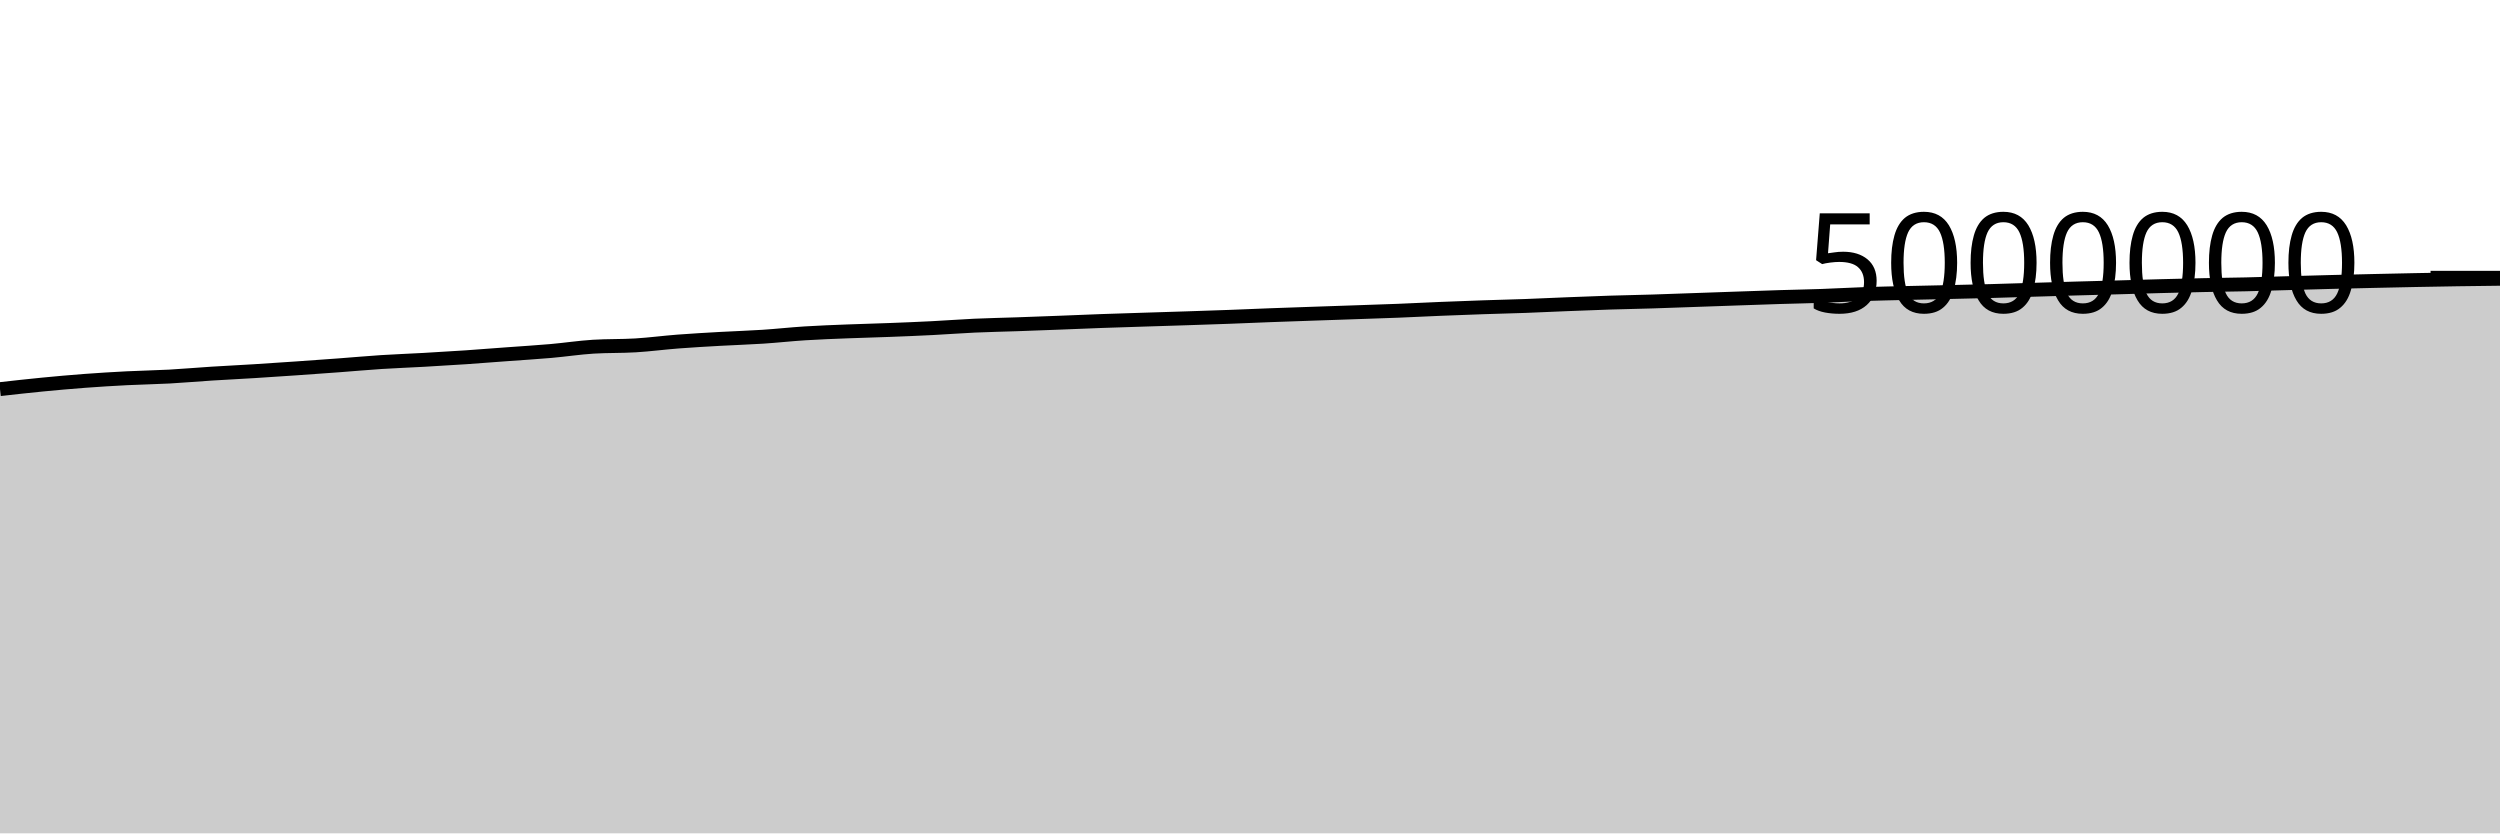
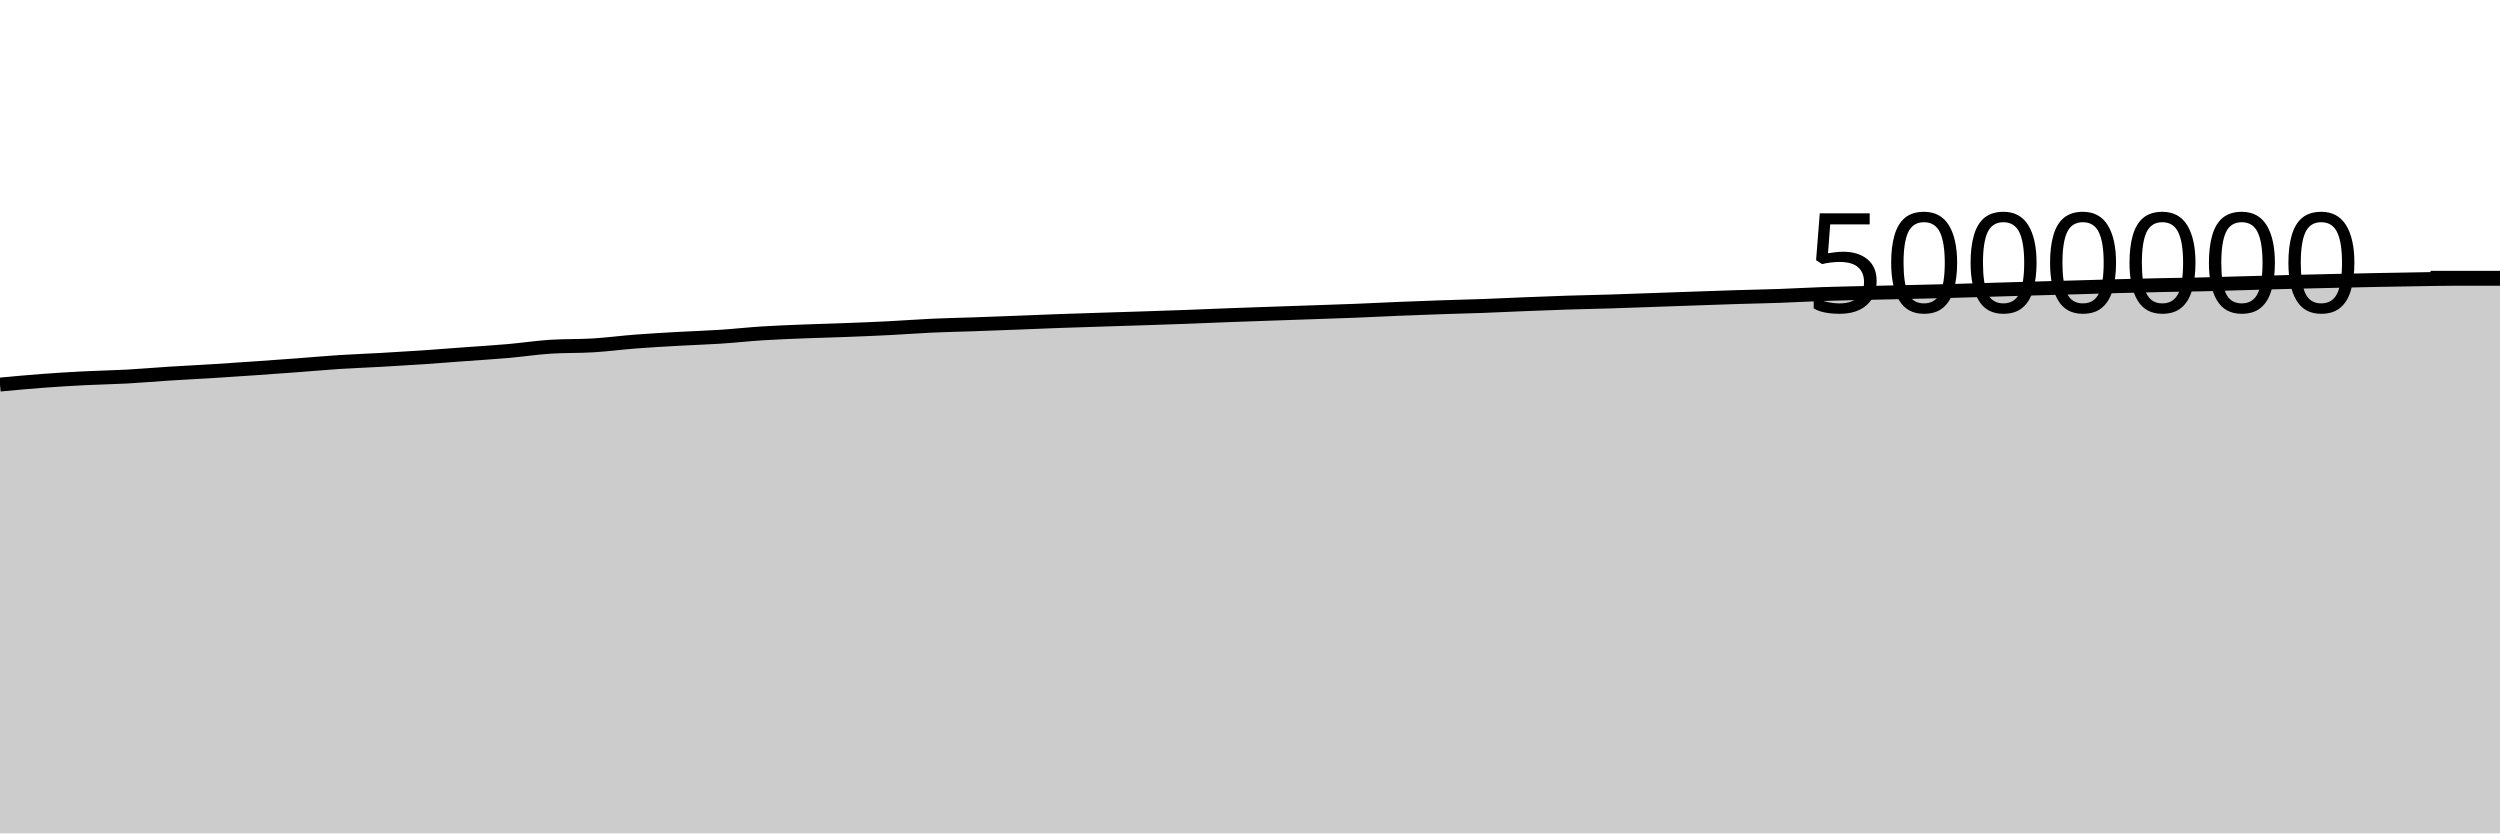
<svg xmlns="http://www.w3.org/2000/svg" viewBox="0 0 180 60">
  <g transform="translate(0,20)">
-     <path class="area" fill="rgba(0, 0, 0, 0.2)" d="M0,8.017C1.017,7.902,2.034,7.788,3.051,7.689C4.068,7.59,5.085,7.499,6.102,7.423C7.119,7.347,8.136,7.285,9.153,7.233C10.169,7.181,11.186,7.167,12.203,7.112C13.22,7.056,14.237,6.964,15.254,6.9C16.271,6.835,17.288,6.787,18.305,6.724C19.322,6.661,20.339,6.592,21.356,6.522C22.373,6.452,23.39,6.379,24.407,6.303C25.424,6.228,26.441,6.134,27.458,6.068C28.475,6.002,29.492,5.968,30.508,5.91C31.525,5.853,32.542,5.792,33.559,5.723C34.576,5.654,35.593,5.572,36.61,5.497C37.627,5.422,38.644,5.361,39.661,5.272C40.678,5.183,41.695,5.026,42.712,4.962C43.729,4.899,44.746,4.929,45.763,4.867C46.78,4.805,47.797,4.669,48.814,4.591C49.831,4.513,50.847,4.457,51.864,4.399C52.881,4.341,53.898,4.312,54.915,4.245C55.932,4.179,56.949,4.065,57.966,4.001C58.983,3.937,60,3.9,61.017,3.86C62.034,3.819,63.051,3.796,64.068,3.757C65.085,3.718,66.102,3.677,67.119,3.625C68.136,3.574,69.153,3.493,70.169,3.447C71.186,3.401,72.203,3.382,73.22,3.347C74.237,3.311,75.254,3.273,76.271,3.234C77.288,3.195,78.305,3.149,79.322,3.113C80.339,3.076,81.356,3.047,82.373,3.014C83.39,2.982,84.407,2.951,85.424,2.918C86.441,2.885,87.458,2.852,88.475,2.814C89.492,2.776,90.508,2.73,91.525,2.692C92.542,2.654,93.559,2.62,94.576,2.585C95.593,2.55,96.61,2.516,97.627,2.481C98.644,2.446,99.661,2.415,100.678,2.374C101.695,2.334,102.712,2.28,103.729,2.238C104.746,2.196,105.763,2.158,106.78,2.123C107.797,2.088,108.814,2.066,109.831,2.029C110.847,1.992,111.864,1.942,112.881,1.901C113.898,1.861,114.915,1.82,115.932,1.787C116.949,1.754,117.966,1.737,118.983,1.706C120,1.674,121.017,1.636,122.034,1.6C123.051,1.565,124.068,1.528,125.085,1.493C126.102,1.457,127.119,1.42,128.136,1.389C129.153,1.357,130.169,1.34,131.186,1.304C132.203,1.268,133.22,1.208,134.237,1.173C135.254,1.138,136.271,1.119,137.288,1.095C138.305,1.07,139.322,1.05,140.339,1.027C141.356,1.003,142.373,0.981,143.39,0.954C144.407,0.926,145.424,0.892,146.441,0.862C147.458,0.832,148.475,0.801,149.492,0.772C150.508,0.743,151.525,0.717,152.542,0.689C153.559,0.66,154.576,0.627,155.593,0.601C156.61,0.574,157.627,0.55,158.644,0.528C159.661,0.507,160.678,0.496,161.695,0.473C162.712,0.449,163.729,0.416,164.746,0.387C165.763,0.359,166.78,0.329,167.797,0.303C168.814,0.277,169.831,0.254,170.847,0.231C171.864,0.208,172.881,0.185,173.898,0.165C174.915,0.145,175.932,0.126,176.949,0.111C177.966,0.095,178.983,0.084,180,0.072L180,40C178.983,40,177.966,40,176.949,40C175.932,40,174.915,40,173.898,40C172.881,40,171.864,40,170.847,40C169.831,40,168.814,40,167.797,40C166.78,40,165.763,40,164.746,40C163.729,40,162.712,40,161.695,40C160.678,40,159.661,40,158.644,40C157.627,40,156.61,40,155.593,40C154.576,40,153.559,40,152.542,40C151.525,40,150.508,40,149.492,40C148.475,40,147.458,40,146.441,40C145.424,40,144.407,40,143.39,40C142.373,40,141.356,40,140.339,40C139.322,40,138.305,40,137.288,40C136.271,40,135.254,40,134.237,40C133.22,40,132.203,40,131.186,40C130.169,40,129.153,40,128.136,40C127.119,40,126.102,40,125.085,40C124.068,40,123.051,40,122.034,40C121.017,40,120,40,118.983,40C117.966,40,116.949,40,115.932,40C114.915,40,113.898,40,112.881,40C111.864,40,110.847,40,109.831,40C108.814,40,107.797,40,106.78,40C105.763,40,104.746,40,103.729,40C102.712,40,101.695,40,100.678,40C99.661,40,98.644,40,97.627,40C96.61,40,95.593,40,94.576,40C93.559,40,92.542,40,91.525,40C90.508,40,89.492,40,88.475,40C87.458,40,86.441,40,85.424,40C84.407,40,83.39,40,82.373,40C81.356,40,80.339,40,79.322,40C78.305,40,77.288,40,76.271,40C75.254,40,74.237,40,73.22,40C72.203,40,71.186,40,70.169,40C69.153,40,68.136,40,67.119,40C66.102,40,65.085,40,64.068,40C63.051,40,62.034,40,61.017,40C60,40,58.983,40,57.966,40C56.949,40,55.932,40,54.915,40C53.898,40,52.881,40,51.864,40C50.847,40,49.831,40,48.814,40C47.797,40,46.78,40,45.763,40C44.746,40,43.729,40,42.712,40C41.695,40,40.678,40,39.661,40C38.644,40,37.627,40,36.61,40C35.593,40,34.576,40,33.559,40C32.542,40,31.525,40,30.508,40C29.492,40,28.475,40,27.458,40C26.441,40,25.424,40,24.407,40C23.39,40,22.373,40,21.356,40C20.339,40,19.322,40,18.305,40C17.288,40,16.271,40,15.254,40C14.237,40,13.22,40,12.203,40C11.186,40,10.169,40,9.153,40C8.136,40,7.119,40,6.102,40C5.085,40,4.068,40,3.051,40C2.034,40,1.017,40,0,40Z" />
-     <path class="line" stroke="black" fill="none" d="M0,8.017C1.017,7.902,2.034,7.788,3.051,7.689C4.068,7.59,5.085,7.499,6.102,7.423C7.119,7.347,8.136,7.285,9.153,7.233C10.169,7.181,11.186,7.167,12.203,7.112C13.22,7.056,14.237,6.964,15.254,6.9C16.271,6.835,17.288,6.787,18.305,6.724C19.322,6.661,20.339,6.592,21.356,6.522C22.373,6.452,23.39,6.379,24.407,6.303C25.424,6.228,26.441,6.134,27.458,6.068C28.475,6.002,29.492,5.968,30.508,5.91C31.525,5.853,32.542,5.792,33.559,5.723C34.576,5.654,35.593,5.572,36.61,5.497C37.627,5.422,38.644,5.361,39.661,5.272C40.678,5.183,41.695,5.026,42.712,4.962C43.729,4.899,44.746,4.929,45.763,4.867C46.78,4.805,47.797,4.669,48.814,4.591C49.831,4.513,50.847,4.457,51.864,4.399C52.881,4.341,53.898,4.312,54.915,4.245C55.932,4.179,56.949,4.065,57.966,4.001C58.983,3.937,60,3.9,61.017,3.86C62.034,3.819,63.051,3.796,64.068,3.757C65.085,3.718,66.102,3.677,67.119,3.625C68.136,3.574,69.153,3.493,70.169,3.447C71.186,3.401,72.203,3.382,73.22,3.347C74.237,3.311,75.254,3.273,76.271,3.234C77.288,3.195,78.305,3.149,79.322,3.113C80.339,3.076,81.356,3.047,82.373,3.014C83.39,2.982,84.407,2.951,85.424,2.918C86.441,2.885,87.458,2.852,88.475,2.814C89.492,2.776,90.508,2.73,91.525,2.692C92.542,2.654,93.559,2.62,94.576,2.585C95.593,2.55,96.61,2.516,97.627,2.481C98.644,2.446,99.661,2.415,100.678,2.374C101.695,2.334,102.712,2.28,103.729,2.238C104.746,2.196,105.763,2.158,106.78,2.123C107.797,2.088,108.814,2.066,109.831,2.029C110.847,1.992,111.864,1.942,112.881,1.901C113.898,1.861,114.915,1.82,115.932,1.787C116.949,1.754,117.966,1.737,118.983,1.706C120,1.674,121.017,1.636,122.034,1.6C123.051,1.565,124.068,1.528,125.085,1.493C126.102,1.457,127.119,1.42,128.136,1.389C129.153,1.357,130.169,1.34,131.186,1.304C132.203,1.268,133.22,1.208,134.237,1.173C135.254,1.138,136.271,1.119,137.288,1.095C138.305,1.07,139.322,1.05,140.339,1.027C141.356,1.003,142.373,0.981,143.39,0.954C144.407,0.926,145.424,0.892,146.441,0.862C147.458,0.832,148.475,0.801,149.492,0.772C150.508,0.743,151.525,0.717,152.542,0.689C153.559,0.66,154.576,0.627,155.593,0.601C156.61,0.574,157.627,0.55,158.644,0.528C159.661,0.507,160.678,0.496,161.695,0.473C162.712,0.449,163.729,0.416,164.746,0.387C165.763,0.359,166.78,0.329,167.797,0.303C168.814,0.277,169.831,0.254,170.847,0.231C171.864,0.208,172.881,0.185,173.898,0.165C174.915,0.145,175.932,0.126,176.949,0.111C177.966,0.095,178.983,0.084,180,0.072" />
+     <path class="area" fill="rgba(0, 0, 0, 0.2)" d="M0,7.689C1.017,7.594,2.034,7.499,3.051,7.423C4.068,7.347,5.085,7.285,6.102,7.233C7.119,7.181,8.136,7.167,9.153,7.112C10.169,7.056,11.186,6.964,12.203,6.9C13.22,6.835,14.237,6.787,15.254,6.724C16.271,6.661,17.288,6.592,18.305,6.522C19.322,6.452,20.339,6.379,21.356,6.303C22.373,6.228,23.39,6.134,24.407,6.068C25.424,6.002,26.441,5.968,27.458,5.91C28.475,5.853,29.492,5.792,30.508,5.723C31.525,5.654,32.542,5.572,33.559,5.497C34.576,5.422,35.593,5.361,36.61,5.272C37.627,5.183,38.644,5.026,39.661,4.962C40.678,4.899,41.695,4.929,42.712,4.867C43.729,4.805,44.746,4.669,45.763,4.591C46.78,4.513,47.797,4.457,48.814,4.399C49.831,4.341,50.847,4.312,51.864,4.245C52.881,4.179,53.898,4.065,54.915,4.001C55.932,3.937,56.949,3.9,57.966,3.86C58.983,3.819,60,3.796,61.017,3.757C62.034,3.718,63.051,3.677,64.068,3.625C65.085,3.574,66.102,3.493,67.119,3.447C68.136,3.401,69.153,3.382,70.169,3.347C71.186,3.311,72.203,3.273,73.22,3.234C74.237,3.195,75.254,3.149,76.271,3.113C77.288,3.076,78.305,3.047,79.322,3.014C80.339,2.982,81.356,2.951,82.373,2.918C83.39,2.885,84.407,2.852,85.424,2.814C86.441,2.776,87.458,2.73,88.475,2.692C89.492,2.654,90.508,2.62,91.525,2.585C92.542,2.55,93.559,2.516,94.576,2.481C95.593,2.446,96.61,2.415,97.627,2.374C98.644,2.334,99.661,2.28,100.678,2.238C101.695,2.196,102.712,2.158,103.729,2.123C104.746,2.088,105.763,2.066,106.78,2.029C107.797,1.992,108.814,1.942,109.831,1.901C110.847,1.861,111.864,1.82,112.881,1.787C113.898,1.754,114.915,1.737,115.932,1.706C116.949,1.674,117.966,1.636,118.983,1.6C120,1.565,121.017,1.528,122.034,1.493C123.051,1.457,124.068,1.42,125.085,1.389C126.102,1.357,127.119,1.34,128.136,1.304C129.153,1.268,130.169,1.208,131.186,1.173C132.203,1.138,133.22,1.119,134.237,1.095C135.254,1.07,136.271,1.05,137.288,1.027C138.305,1.003,139.322,0.981,140.339,0.954C141.356,0.926,142.373,0.892,143.39,0.862C144.407,0.832,145.424,0.801,146.441,0.772C147.458,0.743,148.475,0.717,149.492,0.689C150.508,0.66,151.525,0.627,152.542,0.601C153.559,0.574,154.576,0.55,155.593,0.528C156.61,0.507,157.627,0.496,158.644,0.473C159.661,0.449,160.678,0.416,161.695,0.387C162.712,0.359,163.729,0.329,164.746,0.303C165.763,0.277,166.78,0.254,167.797,0.231C168.814,0.208,169.831,0.185,170.847,0.165C171.864,0.145,172.881,0.126,173.898,0.111C174.915,0.095,175.932,0.072,176.949,0.072C177.966,0.072,178.983,0.072,180,0.072L180,40C178.983,40,177.966,40,176.949,40C175.932,40,174.915,40,173.898,40C172.881,40,171.864,40,170.847,40C169.831,40,168.814,40,167.797,40C166.78,40,165.763,40,164.746,40C163.729,40,162.712,40,161.695,40C160.678,40,159.661,40,158.644,40C157.627,40,156.61,40,155.593,40C154.576,40,153.559,40,152.542,40C151.525,40,150.508,40,149.492,40C148.475,40,147.458,40,146.441,40C145.424,40,144.407,40,143.39,40C142.373,40,141.356,40,140.339,40C139.322,40,138.305,40,137.288,40C136.271,40,135.254,40,134.237,40C133.22,40,132.203,40,131.186,40C130.169,40,129.153,40,128.136,40C127.119,40,126.102,40,125.085,40C124.068,40,123.051,40,122.034,40C121.017,40,120,40,118.983,40C117.966,40,116.949,40,115.932,40C114.915,40,113.898,40,112.881,40C111.864,40,110.847,40,109.831,40C108.814,40,107.797,40,106.78,40C105.763,40,104.746,40,103.729,40C102.712,40,101.695,40,100.678,40C99.661,40,98.644,40,97.627,40C96.61,40,95.593,40,94.576,40C93.559,40,92.542,40,91.525,40C90.508,40,89.492,40,88.475,40C87.458,40,86.441,40,85.424,40C84.407,40,83.39,40,82.373,40C81.356,40,80.339,40,79.322,40C78.305,40,77.288,40,76.271,40C75.254,40,74.237,40,73.22,40C72.203,40,71.186,40,70.169,40C69.153,40,68.136,40,67.119,40C66.102,40,65.085,40,64.068,40C63.051,40,62.034,40,61.017,40C60,40,58.983,40,57.966,40C56.949,40,55.932,40,54.915,40C53.898,40,52.881,40,51.864,40C50.847,40,49.831,40,48.814,40C47.797,40,46.78,40,45.763,40C44.746,40,43.729,40,42.712,40C41.695,40,40.678,40,39.661,40C38.644,40,37.627,40,36.61,40C35.593,40,34.576,40,33.559,40C32.542,40,31.525,40,30.508,40C29.492,40,28.475,40,27.458,40C26.441,40,25.424,40,24.407,40C23.39,40,22.373,40,21.356,40C20.339,40,19.322,40,18.305,40C17.288,40,16.271,40,15.254,40C14.237,40,13.22,40,12.203,40C11.186,40,10.169,40,9.153,40C8.136,40,7.119,40,6.102,40C5.085,40,4.068,40,3.051,40C2.034,40,1.017,40,0,40Z" />
+     <path class="line" stroke="black" fill="none" d="M0,7.689C1.017,7.594,2.034,7.499,3.051,7.423C4.068,7.347,5.085,7.285,6.102,7.233C7.119,7.181,8.136,7.167,9.153,7.112C10.169,7.056,11.186,6.964,12.203,6.9C13.22,6.835,14.237,6.787,15.254,6.724C16.271,6.661,17.288,6.592,18.305,6.522C19.322,6.452,20.339,6.379,21.356,6.303C22.373,6.228,23.39,6.134,24.407,6.068C25.424,6.002,26.441,5.968,27.458,5.91C28.475,5.853,29.492,5.792,30.508,5.723C31.525,5.654,32.542,5.572,33.559,5.497C34.576,5.422,35.593,5.361,36.61,5.272C37.627,5.183,38.644,5.026,39.661,4.962C40.678,4.899,41.695,4.929,42.712,4.867C43.729,4.805,44.746,4.669,45.763,4.591C46.78,4.513,47.797,4.457,48.814,4.399C49.831,4.341,50.847,4.312,51.864,4.245C52.881,4.179,53.898,4.065,54.915,4.001C55.932,3.937,56.949,3.9,57.966,3.86C58.983,3.819,60,3.796,61.017,3.757C62.034,3.718,63.051,3.677,64.068,3.625C65.085,3.574,66.102,3.493,67.119,3.447C68.136,3.401,69.153,3.382,70.169,3.347C71.186,3.311,72.203,3.273,73.22,3.234C74.237,3.195,75.254,3.149,76.271,3.113C77.288,3.076,78.305,3.047,79.322,3.014C80.339,2.982,81.356,2.951,82.373,2.918C83.39,2.885,84.407,2.852,85.424,2.814C86.441,2.776,87.458,2.73,88.475,2.692C89.492,2.654,90.508,2.62,91.525,2.585C92.542,2.55,93.559,2.516,94.576,2.481C95.593,2.446,96.61,2.415,97.627,2.374C98.644,2.334,99.661,2.28,100.678,2.238C101.695,2.196,102.712,2.158,103.729,2.123C104.746,2.088,105.763,2.066,106.78,2.029C107.797,1.992,108.814,1.942,109.831,1.901C110.847,1.861,111.864,1.82,112.881,1.787C113.898,1.754,114.915,1.737,115.932,1.706C116.949,1.674,117.966,1.636,118.983,1.6C120,1.565,121.017,1.528,122.034,1.493C123.051,1.457,124.068,1.42,125.085,1.389C126.102,1.357,127.119,1.34,128.136,1.304C129.153,1.268,130.169,1.208,131.186,1.173C132.203,1.138,133.22,1.119,134.237,1.095C135.254,1.07,136.271,1.05,137.288,1.027C138.305,1.003,139.322,0.981,140.339,0.954C141.356,0.926,142.373,0.892,143.39,0.862C144.407,0.832,145.424,0.801,146.441,0.772C147.458,0.743,148.475,0.717,149.492,0.689C150.508,0.66,151.525,0.627,152.542,0.601C153.559,0.574,154.576,0.55,155.593,0.528C156.61,0.507,157.627,0.496,158.644,0.473C159.661,0.449,160.678,0.416,161.695,0.387C162.712,0.359,163.729,0.329,164.746,0.303C165.763,0.277,166.78,0.254,167.797,0.231C168.814,0.208,169.831,0.185,170.847,0.165C171.864,0.145,172.881,0.126,173.898,0.111C174.915,0.095,175.932,0.072,176.949,0.072C177.966,0.072,178.983,0.072,180,0.072" />
    <path class="axis-ceiling" stroke-width="1" stroke="black" fill="none" d="M175,0L180,0" />
    <text class="axis-ceiling-label" font-family="sans-serif" text-anchor="end" font-size="10px" x="170" y="2.5">5000000</text>
  </g>
</svg>
